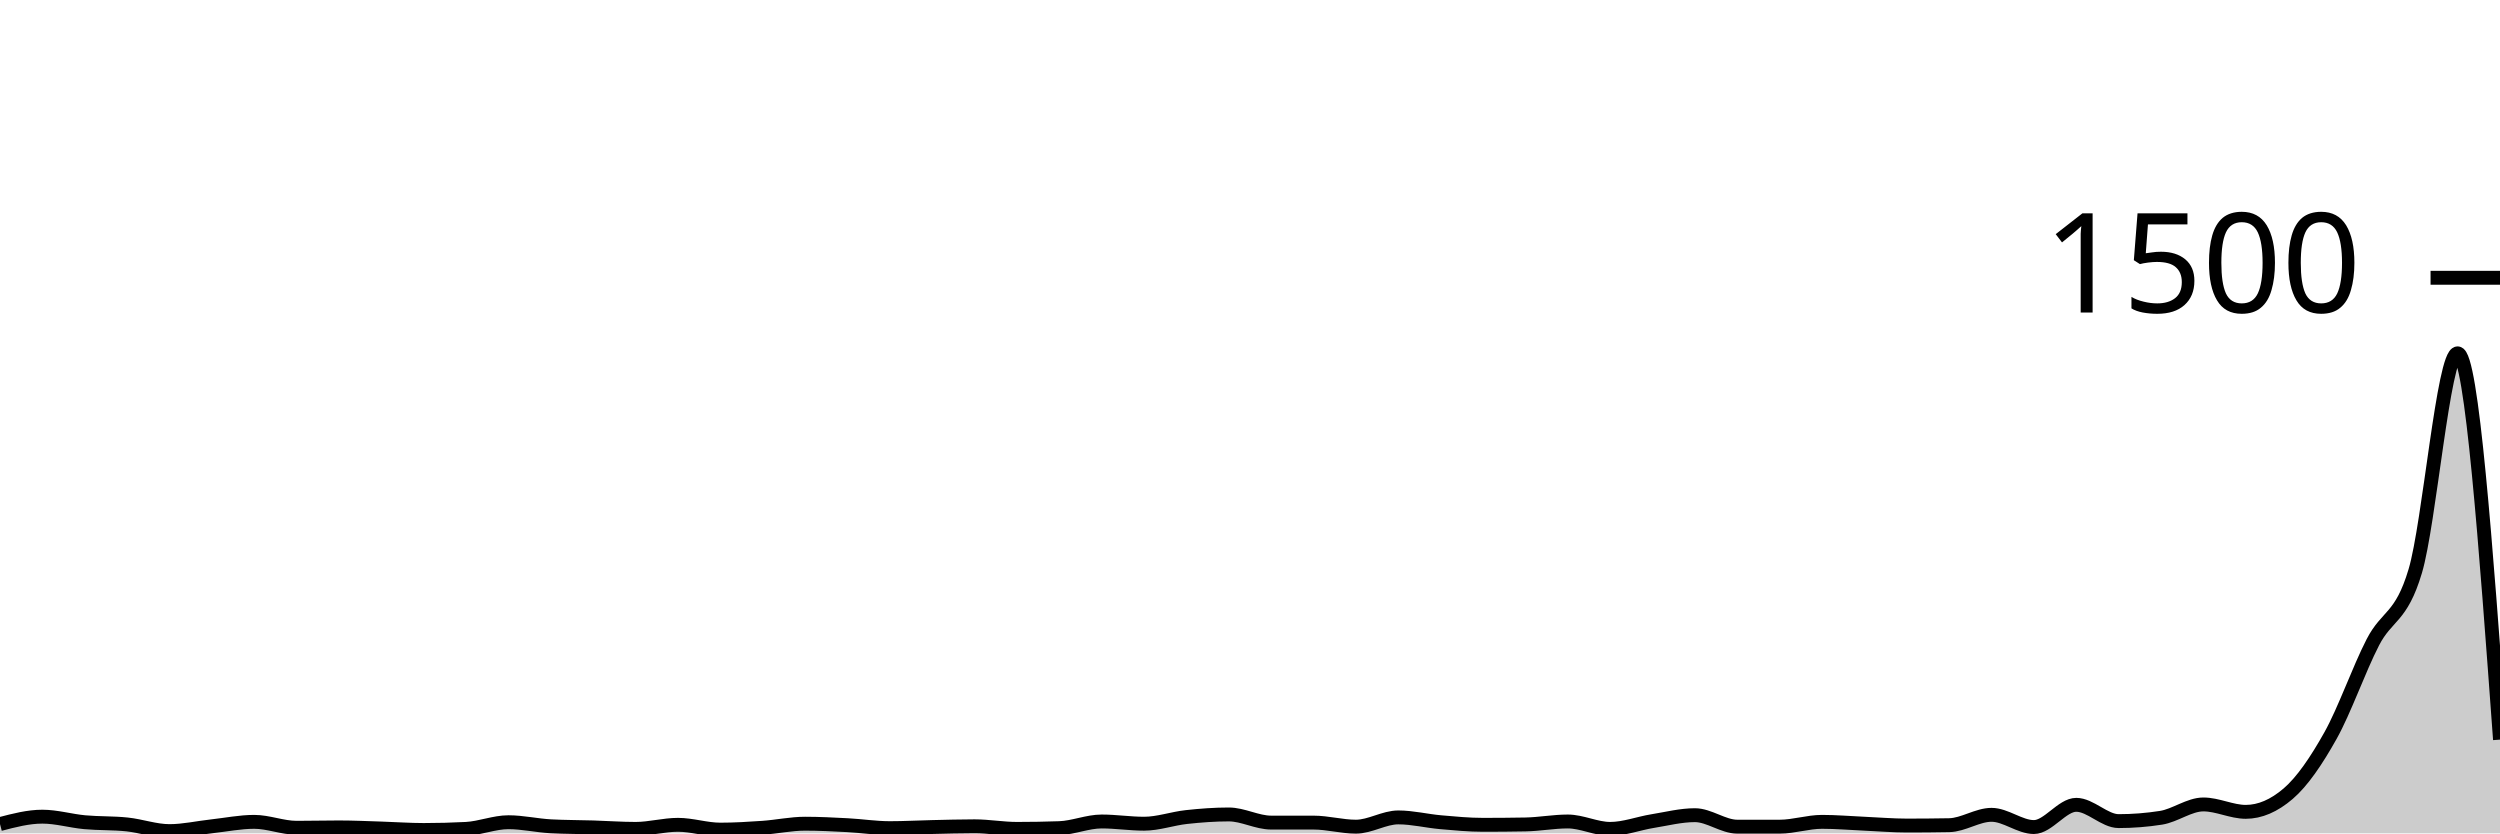
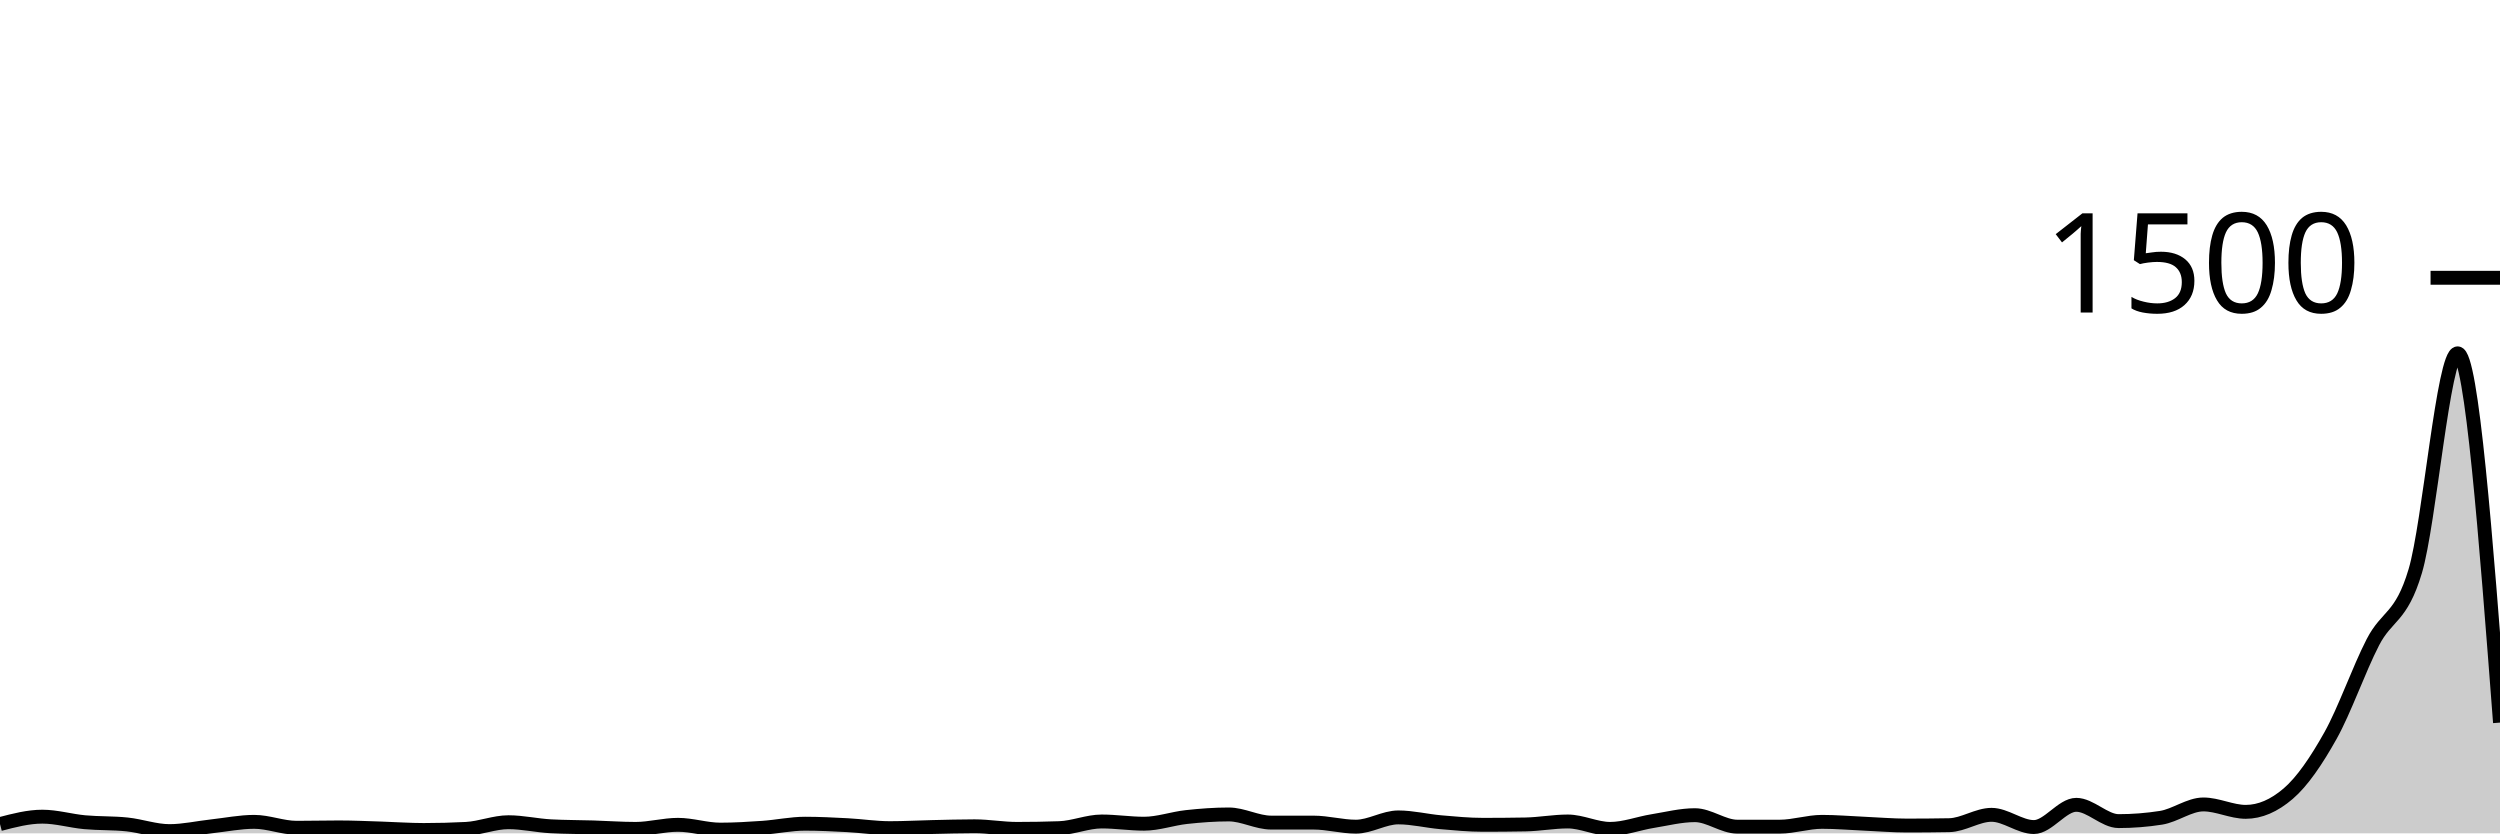
<svg xmlns="http://www.w3.org/2000/svg" viewBox="0 0 180 60">
  <g transform="translate(0,20)">
-     <path class="area" fill="rgba(0, 0, 0, 0.2)" d="M0,39.333C1.017,39.067,2.034,38.8,3.051,38.8C4.068,38.8,5.085,39.107,6.102,39.2C7.119,39.293,8.136,39.253,9.153,39.36C10.169,39.467,11.186,39.84,12.203,39.84C13.22,39.84,14.237,39.604,15.254,39.493C16.271,39.382,17.288,39.173,18.305,39.173C19.322,39.173,20.339,39.6,21.356,39.6C22.373,39.6,23.39,39.573,24.407,39.573C25.424,39.573,26.441,39.622,27.458,39.653C28.475,39.684,29.492,39.76,30.508,39.76C31.525,39.76,32.542,39.733,33.559,39.68C34.576,39.627,35.593,39.2,36.61,39.2C37.627,39.2,38.644,39.44,39.661,39.493C40.678,39.547,41.695,39.542,42.712,39.573C43.729,39.604,44.746,39.68,45.763,39.68C46.78,39.68,47.797,39.387,48.814,39.387C49.831,39.387,50.847,39.733,51.864,39.733C52.881,39.733,53.898,39.671,54.915,39.6C55.932,39.529,56.949,39.307,57.966,39.307C58.983,39.307,60,39.36,61.017,39.413C62.034,39.467,63.051,39.627,64.068,39.627C65.085,39.627,66.102,39.569,67.119,39.547C68.136,39.524,69.153,39.493,70.169,39.493C71.186,39.493,72.203,39.68,73.22,39.68C74.237,39.68,75.254,39.662,76.271,39.627C77.288,39.591,78.305,39.147,79.322,39.147C80.339,39.147,81.356,39.307,82.373,39.307C83.39,39.307,84.407,38.938,85.424,38.827C86.441,38.716,87.458,38.64,88.475,38.64C89.492,38.64,90.508,39.227,91.525,39.227C92.542,39.227,93.559,39.227,94.576,39.227C95.593,39.227,96.61,39.52,97.627,39.52C98.644,39.52,99.661,38.853,100.678,38.853C101.695,38.853,102.712,39.111,103.729,39.2C104.746,39.289,105.763,39.387,106.78,39.387C107.797,39.387,108.814,39.378,109.831,39.36C110.847,39.342,111.864,39.147,112.881,39.147C113.898,39.147,114.915,39.68,115.932,39.68C116.949,39.68,117.966,39.284,118.983,39.12C120,38.956,121.017,38.693,122.034,38.693C123.051,38.693,124.068,39.52,125.085,39.52C126.102,39.52,127.119,39.52,128.136,39.52C129.153,39.52,130.169,39.173,131.186,39.173C132.203,39.173,133.22,39.262,134.237,39.307C135.254,39.351,136.271,39.44,137.288,39.44C138.305,39.44,139.322,39.431,140.339,39.413C141.356,39.396,142.373,38.667,143.39,38.667C144.407,38.667,145.424,39.547,146.441,39.547C147.458,39.547,148.475,37.947,149.492,37.947C150.508,37.947,151.525,39.12,152.542,39.12C153.559,39.12,154.576,39.04,155.593,38.88C156.61,38.72,157.627,37.92,158.644,37.92C159.661,37.92,160.678,38.453,161.695,38.453C162.712,38.453,163.729,38.018,164.746,37.147C165.763,36.276,166.78,34.778,167.797,32.96C168.814,31.142,169.831,28.213,170.847,26.24C171.864,24.267,172.881,24.533,173.898,21.12C174.915,17.707,175.932,5.44,176.949,5.44C177.966,5.44,178.983,19.347,180,33.253L180,40C178.983,40,177.966,40,176.949,40C175.932,40,174.915,40,173.898,40C172.881,40,171.864,40,170.847,40C169.831,40,168.814,40,167.797,40C166.78,40,165.763,40,164.746,40C163.729,40,162.712,40,161.695,40C160.678,40,159.661,40,158.644,40C157.627,40,156.61,40,155.593,40C154.576,40,153.559,40,152.542,40C151.525,40,150.508,40,149.492,40C148.475,40,147.458,40,146.441,40C145.424,40,144.407,40,143.39,40C142.373,40,141.356,40,140.339,40C139.322,40,138.305,40,137.288,40C136.271,40,135.254,40,134.237,40C133.22,40,132.203,40,131.186,40C130.169,40,129.153,40,128.136,40C127.119,40,126.102,40,125.085,40C124.068,40,123.051,40,122.034,40C121.017,40,120,40,118.983,40C117.966,40,116.949,40,115.932,40C114.915,40,113.898,40,112.881,40C111.864,40,110.847,40,109.831,40C108.814,40,107.797,40,106.78,40C105.763,40,104.746,40,103.729,40C102.712,40,101.695,40,100.678,40C99.661,40,98.644,40,97.627,40C96.61,40,95.593,40,94.576,40C93.559,40,92.542,40,91.525,40C90.508,40,89.492,40,88.475,40C87.458,40,86.441,40,85.424,40C84.407,40,83.39,40,82.373,40C81.356,40,80.339,40,79.322,40C78.305,40,77.288,40,76.271,40C75.254,40,74.237,40,73.22,40C72.203,40,71.186,40,70.169,40C69.153,40,68.136,40,67.119,40C66.102,40,65.085,40,64.068,40C63.051,40,62.034,40,61.017,40C60,40,58.983,40,57.966,40C56.949,40,55.932,40,54.915,40C53.898,40,52.881,40,51.864,40C50.847,40,49.831,40,48.814,40C47.797,40,46.78,40,45.763,40C44.746,40,43.729,40,42.712,40C41.695,40,40.678,40,39.661,40C38.644,40,37.627,40,36.61,40C35.593,40,34.576,40,33.559,40C32.542,40,31.525,40,30.508,40C29.492,40,28.475,40,27.458,40C26.441,40,25.424,40,24.407,40C23.39,40,22.373,40,21.356,40C20.339,40,19.322,40,18.305,40C17.288,40,16.271,40,15.254,40C14.237,40,13.22,40,12.203,40C11.186,40,10.169,40,9.153,40C8.136,40,7.119,40,6.102,40C5.085,40,4.068,40,3.051,40C2.034,40,1.017,40,0,40Z" />
-     <path class="line" stroke="black" fill="none" d="M0,39.333C1.017,39.067,2.034,38.8,3.051,38.8C4.068,38.8,5.085,39.107,6.102,39.2C7.119,39.293,8.136,39.253,9.153,39.36C10.169,39.467,11.186,39.84,12.203,39.84C13.22,39.84,14.237,39.604,15.254,39.493C16.271,39.382,17.288,39.173,18.305,39.173C19.322,39.173,20.339,39.6,21.356,39.6C22.373,39.6,23.39,39.573,24.407,39.573C25.424,39.573,26.441,39.622,27.458,39.653C28.475,39.684,29.492,39.76,30.508,39.76C31.525,39.76,32.542,39.733,33.559,39.68C34.576,39.627,35.593,39.2,36.61,39.2C37.627,39.2,38.644,39.44,39.661,39.493C40.678,39.547,41.695,39.542,42.712,39.573C43.729,39.604,44.746,39.68,45.763,39.68C46.78,39.68,47.797,39.387,48.814,39.387C49.831,39.387,50.847,39.733,51.864,39.733C52.881,39.733,53.898,39.671,54.915,39.6C55.932,39.529,56.949,39.307,57.966,39.307C58.983,39.307,60,39.36,61.017,39.413C62.034,39.467,63.051,39.627,64.068,39.627C65.085,39.627,66.102,39.569,67.119,39.547C68.136,39.524,69.153,39.493,70.169,39.493C71.186,39.493,72.203,39.68,73.22,39.68C74.237,39.68,75.254,39.662,76.271,39.627C77.288,39.591,78.305,39.147,79.322,39.147C80.339,39.147,81.356,39.307,82.373,39.307C83.39,39.307,84.407,38.938,85.424,38.827C86.441,38.716,87.458,38.64,88.475,38.64C89.492,38.64,90.508,39.227,91.525,39.227C92.542,39.227,93.559,39.227,94.576,39.227C95.593,39.227,96.61,39.52,97.627,39.52C98.644,39.52,99.661,38.853,100.678,38.853C101.695,38.853,102.712,39.111,103.729,39.2C104.746,39.289,105.763,39.387,106.78,39.387C107.797,39.387,108.814,39.378,109.831,39.36C110.847,39.342,111.864,39.147,112.881,39.147C113.898,39.147,114.915,39.68,115.932,39.68C116.949,39.68,117.966,39.284,118.983,39.12C120,38.956,121.017,38.693,122.034,38.693C123.051,38.693,124.068,39.52,125.085,39.52C126.102,39.52,127.119,39.52,128.136,39.52C129.153,39.52,130.169,39.173,131.186,39.173C132.203,39.173,133.22,39.262,134.237,39.307C135.254,39.351,136.271,39.44,137.288,39.44C138.305,39.44,139.322,39.431,140.339,39.413C141.356,39.396,142.373,38.667,143.39,38.667C144.407,38.667,145.424,39.547,146.441,39.547C147.458,39.547,148.475,37.947,149.492,37.947C150.508,37.947,151.525,39.12,152.542,39.12C153.559,39.12,154.576,39.04,155.593,38.88C156.61,38.72,157.627,37.92,158.644,37.92C159.661,37.92,160.678,38.453,161.695,38.453C162.712,38.453,163.729,38.018,164.746,37.147C165.763,36.276,166.78,34.778,167.797,32.96C168.814,31.142,169.831,28.213,170.847,26.24C171.864,24.267,172.881,24.533,173.898,21.12C174.915,17.707,175.932,5.44,176.949,5.44C177.966,5.44,178.983,19.347,180,33.253" />
+     <path class="area" fill="rgba(0, 0, 0, 0.2)" d="M0,39.333C1.017,39.067,2.034,38.8,3.051,38.8C4.068,38.8,5.085,39.107,6.102,39.2C7.119,39.293,8.136,39.253,9.153,39.36C10.169,39.467,11.186,39.84,12.203,39.84C13.22,39.84,14.237,39.604,15.254,39.493C16.271,39.382,17.288,39.173,18.305,39.173C19.322,39.173,20.339,39.6,21.356,39.6C22.373,39.6,23.39,39.573,24.407,39.573C25.424,39.573,26.441,39.622,27.458,39.653C28.475,39.684,29.492,39.76,30.508,39.76C31.525,39.76,32.542,39.733,33.559,39.68C34.576,39.627,35.593,39.2,36.61,39.2C37.627,39.2,38.644,39.44,39.661,39.493C40.678,39.547,41.695,39.542,42.712,39.573C43.729,39.604,44.746,39.68,45.763,39.68C46.78,39.68,47.797,39.387,48.814,39.387C49.831,39.387,50.847,39.733,51.864,39.733C52.881,39.733,53.898,39.671,54.915,39.6C55.932,39.529,56.949,39.307,57.966,39.307C58.983,39.307,60,39.36,61.017,39.413C62.034,39.467,63.051,39.627,64.068,39.627C65.085,39.627,66.102,39.569,67.119,39.547C68.136,39.524,69.153,39.493,70.169,39.493C71.186,39.493,72.203,39.68,73.22,39.68C74.237,39.68,75.254,39.662,76.271,39.627C77.288,39.591,78.305,39.147,79.322,39.147C80.339,39.147,81.356,39.307,82.373,39.307C83.39,39.307,84.407,38.938,85.424,38.827C86.441,38.716,87.458,38.64,88.475,38.64C89.492,38.64,90.508,39.227,91.525,39.227C92.542,39.227,93.559,39.227,94.576,39.227C95.593,39.227,96.61,39.52,97.627,39.52C98.644,39.52,99.661,38.853,100.678,38.853C101.695,38.853,102.712,39.111,103.729,39.2C104.746,39.289,105.763,39.387,106.78,39.387C107.797,39.387,108.814,39.378,109.831,39.36C110.847,39.342,111.864,39.147,112.881,39.147C113.898,39.147,114.915,39.68,115.932,39.68C116.949,39.68,117.966,39.284,118.983,39.12C120,38.956,121.017,38.693,122.034,38.693C123.051,38.693,124.068,39.52,125.085,39.52C126.102,39.52,127.119,39.52,128.136,39.52C129.153,39.52,130.169,39.173,131.186,39.173C132.203,39.173,133.22,39.262,134.237,39.307C135.254,39.351,136.271,39.44,137.288,39.44C138.305,39.44,139.322,39.431,140.339,39.413C141.356,39.396,142.373,38.667,143.39,38.667C144.407,38.667,145.424,39.547,146.441,39.547C147.458,39.547,148.475,37.947,149.492,37.947C150.508,37.947,151.525,39.12,152.542,39.12C153.559,39.12,154.576,39.04,155.593,38.88C156.61,38.72,157.627,37.92,158.644,37.92C159.661,37.92,160.678,38.453,161.695,38.453C162.712,38.453,163.729,38.018,164.746,37.147C165.763,36.276,166.78,34.778,167.797,32.96C168.814,31.142,169.831,28.213,170.847,26.24C171.864,24.267,172.881,24.533,173.898,21.12C174.915,17.707,175.932,5.44,176.949,5.44C177.966,5.44,178.983,18.733,180,32.027L180,40C178.983,40,177.966,40,176.949,40C175.932,40,174.915,40,173.898,40C172.881,40,171.864,40,170.847,40C169.831,40,168.814,40,167.797,40C166.78,40,165.763,40,164.746,40C163.729,40,162.712,40,161.695,40C160.678,40,159.661,40,158.644,40C157.627,40,156.61,40,155.593,40C154.576,40,153.559,40,152.542,40C151.525,40,150.508,40,149.492,40C148.475,40,147.458,40,146.441,40C145.424,40,144.407,40,143.39,40C142.373,40,141.356,40,140.339,40C139.322,40,138.305,40,137.288,40C136.271,40,135.254,40,134.237,40C133.22,40,132.203,40,131.186,40C130.169,40,129.153,40,128.136,40C127.119,40,126.102,40,125.085,40C124.068,40,123.051,40,122.034,40C121.017,40,120,40,118.983,40C117.966,40,116.949,40,115.932,40C114.915,40,113.898,40,112.881,40C111.864,40,110.847,40,109.831,40C108.814,40,107.797,40,106.78,40C105.763,40,104.746,40,103.729,40C102.712,40,101.695,40,100.678,40C99.661,40,98.644,40,97.627,40C96.61,40,95.593,40,94.576,40C93.559,40,92.542,40,91.525,40C90.508,40,89.492,40,88.475,40C87.458,40,86.441,40,85.424,40C84.407,40,83.39,40,82.373,40C81.356,40,80.339,40,79.322,40C78.305,40,77.288,40,76.271,40C75.254,40,74.237,40,73.22,40C72.203,40,71.186,40,70.169,40C69.153,40,68.136,40,67.119,40C66.102,40,65.085,40,64.068,40C63.051,40,62.034,40,61.017,40C60,40,58.983,40,57.966,40C56.949,40,55.932,40,54.915,40C53.898,40,52.881,40,51.864,40C50.847,40,49.831,40,48.814,40C47.797,40,46.78,40,45.763,40C44.746,40,43.729,40,42.712,40C41.695,40,40.678,40,39.661,40C38.644,40,37.627,40,36.61,40C35.593,40,34.576,40,33.559,40C32.542,40,31.525,40,30.508,40C29.492,40,28.475,40,27.458,40C26.441,40,25.424,40,24.407,40C23.39,40,22.373,40,21.356,40C20.339,40,19.322,40,18.305,40C17.288,40,16.271,40,15.254,40C14.237,40,13.22,40,12.203,40C11.186,40,10.169,40,9.153,40C8.136,40,7.119,40,6.102,40C5.085,40,4.068,40,3.051,40C2.034,40,1.017,40,0,40Z" />
+     <path class="line" stroke="black" fill="none" d="M0,39.333C1.017,39.067,2.034,38.8,3.051,38.8C4.068,38.8,5.085,39.107,6.102,39.2C7.119,39.293,8.136,39.253,9.153,39.36C10.169,39.467,11.186,39.84,12.203,39.84C13.22,39.84,14.237,39.604,15.254,39.493C16.271,39.382,17.288,39.173,18.305,39.173C19.322,39.173,20.339,39.6,21.356,39.6C22.373,39.6,23.39,39.573,24.407,39.573C25.424,39.573,26.441,39.622,27.458,39.653C28.475,39.684,29.492,39.76,30.508,39.76C31.525,39.76,32.542,39.733,33.559,39.68C34.576,39.627,35.593,39.2,36.61,39.2C37.627,39.2,38.644,39.44,39.661,39.493C40.678,39.547,41.695,39.542,42.712,39.573C43.729,39.604,44.746,39.68,45.763,39.68C46.78,39.68,47.797,39.387,48.814,39.387C49.831,39.387,50.847,39.733,51.864,39.733C52.881,39.733,53.898,39.671,54.915,39.6C55.932,39.529,56.949,39.307,57.966,39.307C58.983,39.307,60,39.36,61.017,39.413C62.034,39.467,63.051,39.627,64.068,39.627C65.085,39.627,66.102,39.569,67.119,39.547C68.136,39.524,69.153,39.493,70.169,39.493C71.186,39.493,72.203,39.68,73.22,39.68C74.237,39.68,75.254,39.662,76.271,39.627C77.288,39.591,78.305,39.147,79.322,39.147C80.339,39.147,81.356,39.307,82.373,39.307C83.39,39.307,84.407,38.938,85.424,38.827C86.441,38.716,87.458,38.64,88.475,38.64C89.492,38.64,90.508,39.227,91.525,39.227C92.542,39.227,93.559,39.227,94.576,39.227C95.593,39.227,96.61,39.52,97.627,39.52C98.644,39.52,99.661,38.853,100.678,38.853C101.695,38.853,102.712,39.111,103.729,39.2C104.746,39.289,105.763,39.387,106.78,39.387C107.797,39.387,108.814,39.378,109.831,39.36C110.847,39.342,111.864,39.147,112.881,39.147C113.898,39.147,114.915,39.68,115.932,39.68C116.949,39.68,117.966,39.284,118.983,39.12C120,38.956,121.017,38.693,122.034,38.693C123.051,38.693,124.068,39.52,125.085,39.52C126.102,39.52,127.119,39.52,128.136,39.52C129.153,39.52,130.169,39.173,131.186,39.173C132.203,39.173,133.22,39.262,134.237,39.307C135.254,39.351,136.271,39.44,137.288,39.44C138.305,39.44,139.322,39.431,140.339,39.413C141.356,39.396,142.373,38.667,143.39,38.667C144.407,38.667,145.424,39.547,146.441,39.547C147.458,39.547,148.475,37.947,149.492,37.947C150.508,37.947,151.525,39.12,152.542,39.12C153.559,39.12,154.576,39.04,155.593,38.88C156.61,38.72,157.627,37.92,158.644,37.92C159.661,37.92,160.678,38.453,161.695,38.453C162.712,38.453,163.729,38.018,164.746,37.147C165.763,36.276,166.78,34.778,167.797,32.96C168.814,31.142,169.831,28.213,170.847,26.24C171.864,24.267,172.881,24.533,173.898,21.12C174.915,17.707,175.932,5.44,176.949,5.44C177.966,5.44,178.983,18.733,180,32.027" />
    <path class="axis-ceiling" stroke-width="1" stroke="black" fill="none" d="M175,0L180,0" />
    <text class="axis-ceiling-label" font-family="sans-serif" text-anchor="end" font-size="10px" x="170" y="2.5">1500</text>
  </g>
</svg>
